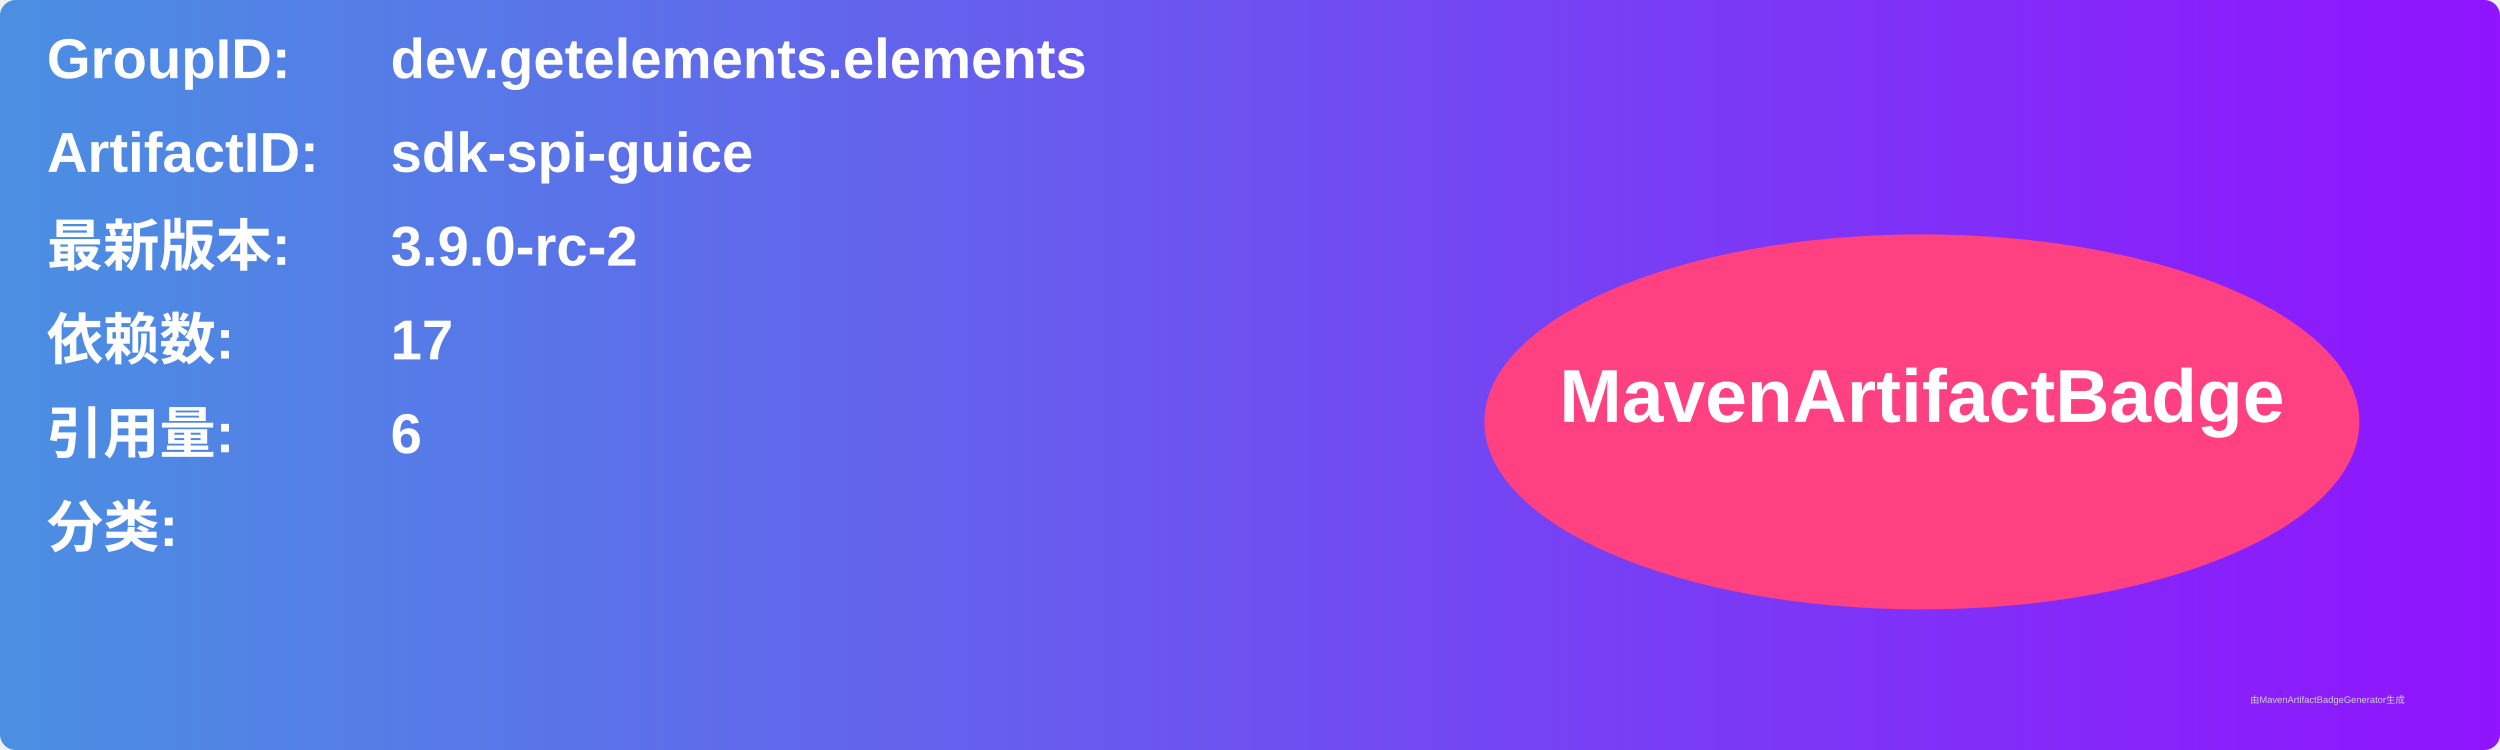
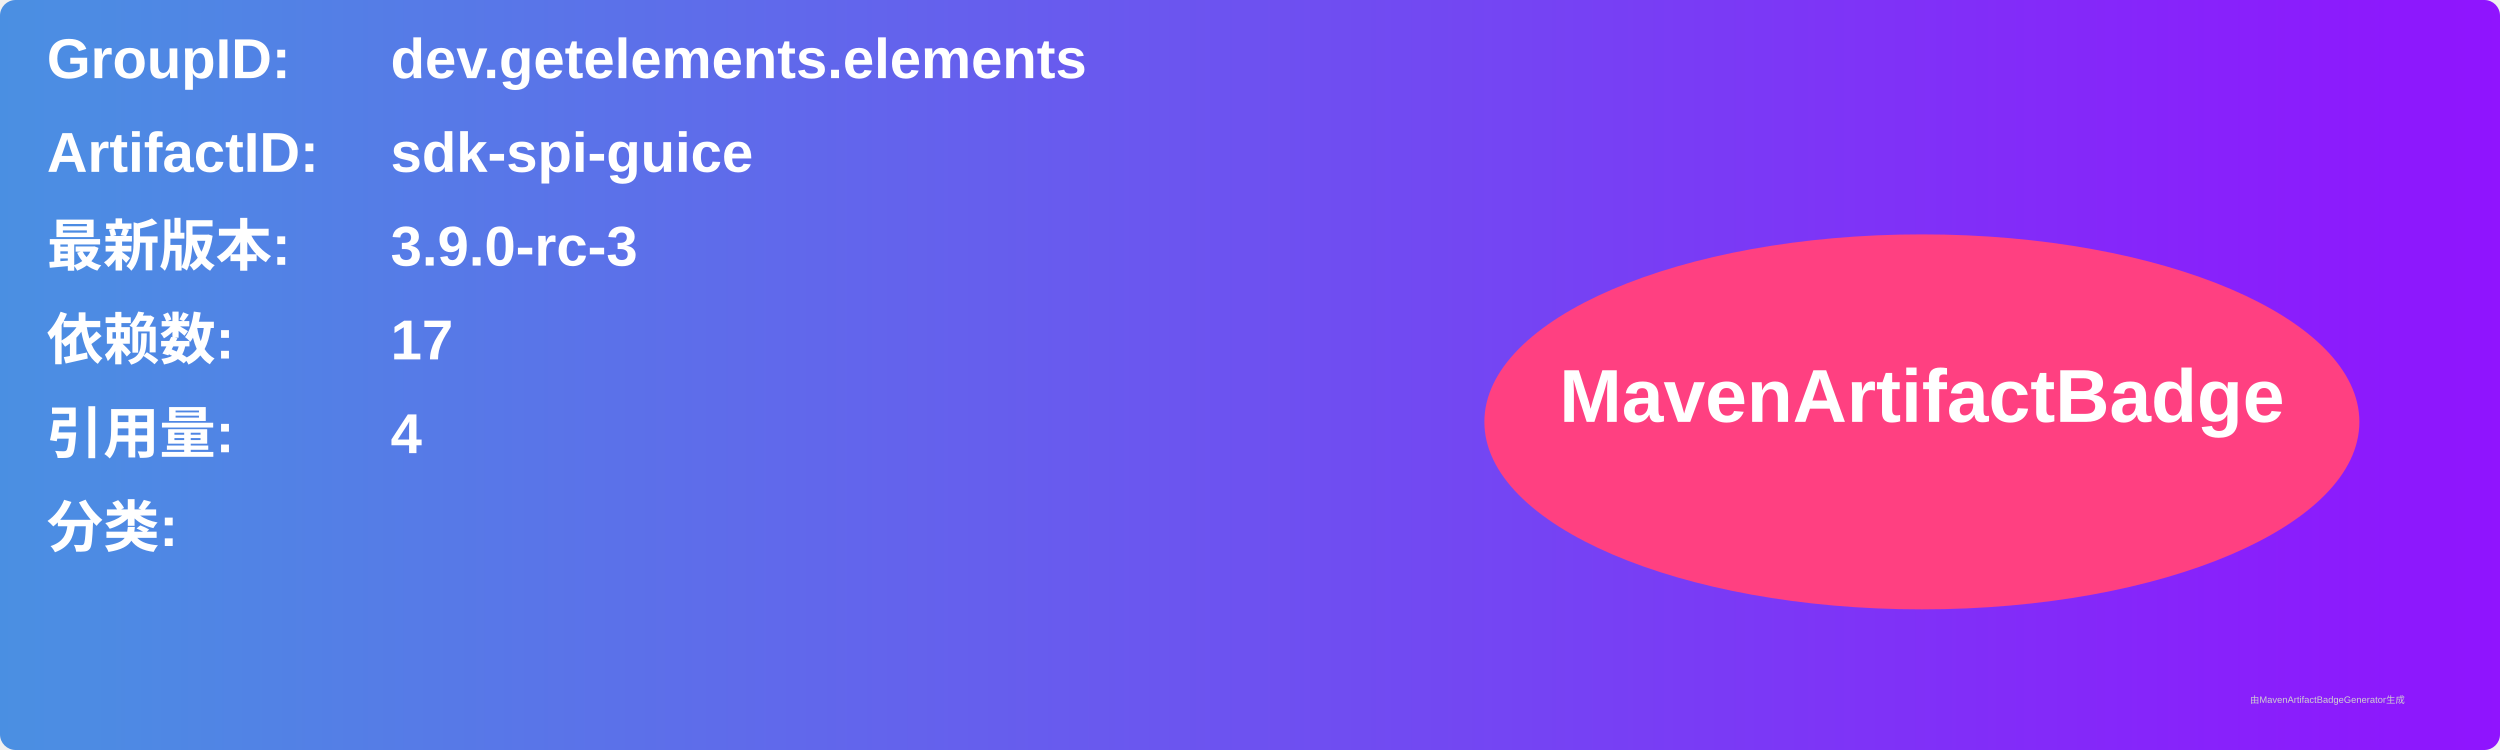
<svg xmlns="http://www.w3.org/2000/svg" width="800" height="240" viewBox="0 0 800 240">
  <linearGradient id="grad" x1="0%" y1="0%" x2="100%" y2="0%">
    <stop offset="0%" stop-color="#4a90e2" />
    <stop offset="100%" stop-color="#9013fe" />
  </linearGradient>
  <rect width="100%" height="100%" rx="5" ry="5" fill="url(#grad)" />
  <g transform="translate(15, 15)">
    <text x="0" y="10" font-family="Arial" font-size="18" fill="white" font-weight="bold" width="260">GroupID:</text>
    <text x="110" y="10" font-family="Arial" font-size="18" fill="white" font-weight="bold" width="460">dev.getelements.elements</text>
    <text x="0" y="40" font-family="Arial" font-size="18" fill="white" font-weight="bold" width="260">ArtifactID:</text>
    <text x="110" y="40" font-family="Arial" font-size="18" fill="white" font-weight="bold" width="460">sdk-spi-guice</text>
    <text x="0" y="70" font-family="Arial" font-size="18" fill="white" font-weight="bold">最新版本:</text>
    <text x="110" y="70" font-family="Arial" font-size="18" fill="white" font-weight="bold">
-       <tspan font-weight="bold">3.9.0-rc-2</tspan>
+       <tspan font-weight="bold">3.9.0-rc-3</tspan>
    </text>
    <text x="0" y="100" font-family="Arial" font-size="18" fill="white" font-weight="bold">依赖数: </text>
    <text x="110" y="100" font-family="Arial" font-size="18" fill="white">
      <tspan font-weight="bold">17</tspan>
    </text>
    <text x="0" y="130" font-family="Arial" font-size="18" fill="white" font-weight="bold">引用量: </text>
    <text x="110" y="130" font-family="Arial" font-size="18" fill="white">
-       <tspan font-weight="bold">6</tspan>
+       <tspan font-weight="bold">4</tspan>
    </text>
    <text x="0" y="160" font-family="Arial" font-size="18" fill="white" font-weight="bold">分类:</text>
    <text x="10" y="190" font-family="Arial" font-size="10" fill="white">
      <tspan font-weight="bold" />
    </text>
    <ellipse cx="600" cy="120" rx="140" ry="60" fill="#ff4081" />
    <text x="600" y="120" text-anchor="middle" font-family="Arial" font-size="24" fill="white" font-weight="bold">MavenArtifactBadge</text>
  </g>
  <text x="720" y="225" font-family="Arial" font-size="3" fill="#d0d0d0">由MavenArtifactBadgeGenerator生成</text>
</svg>
